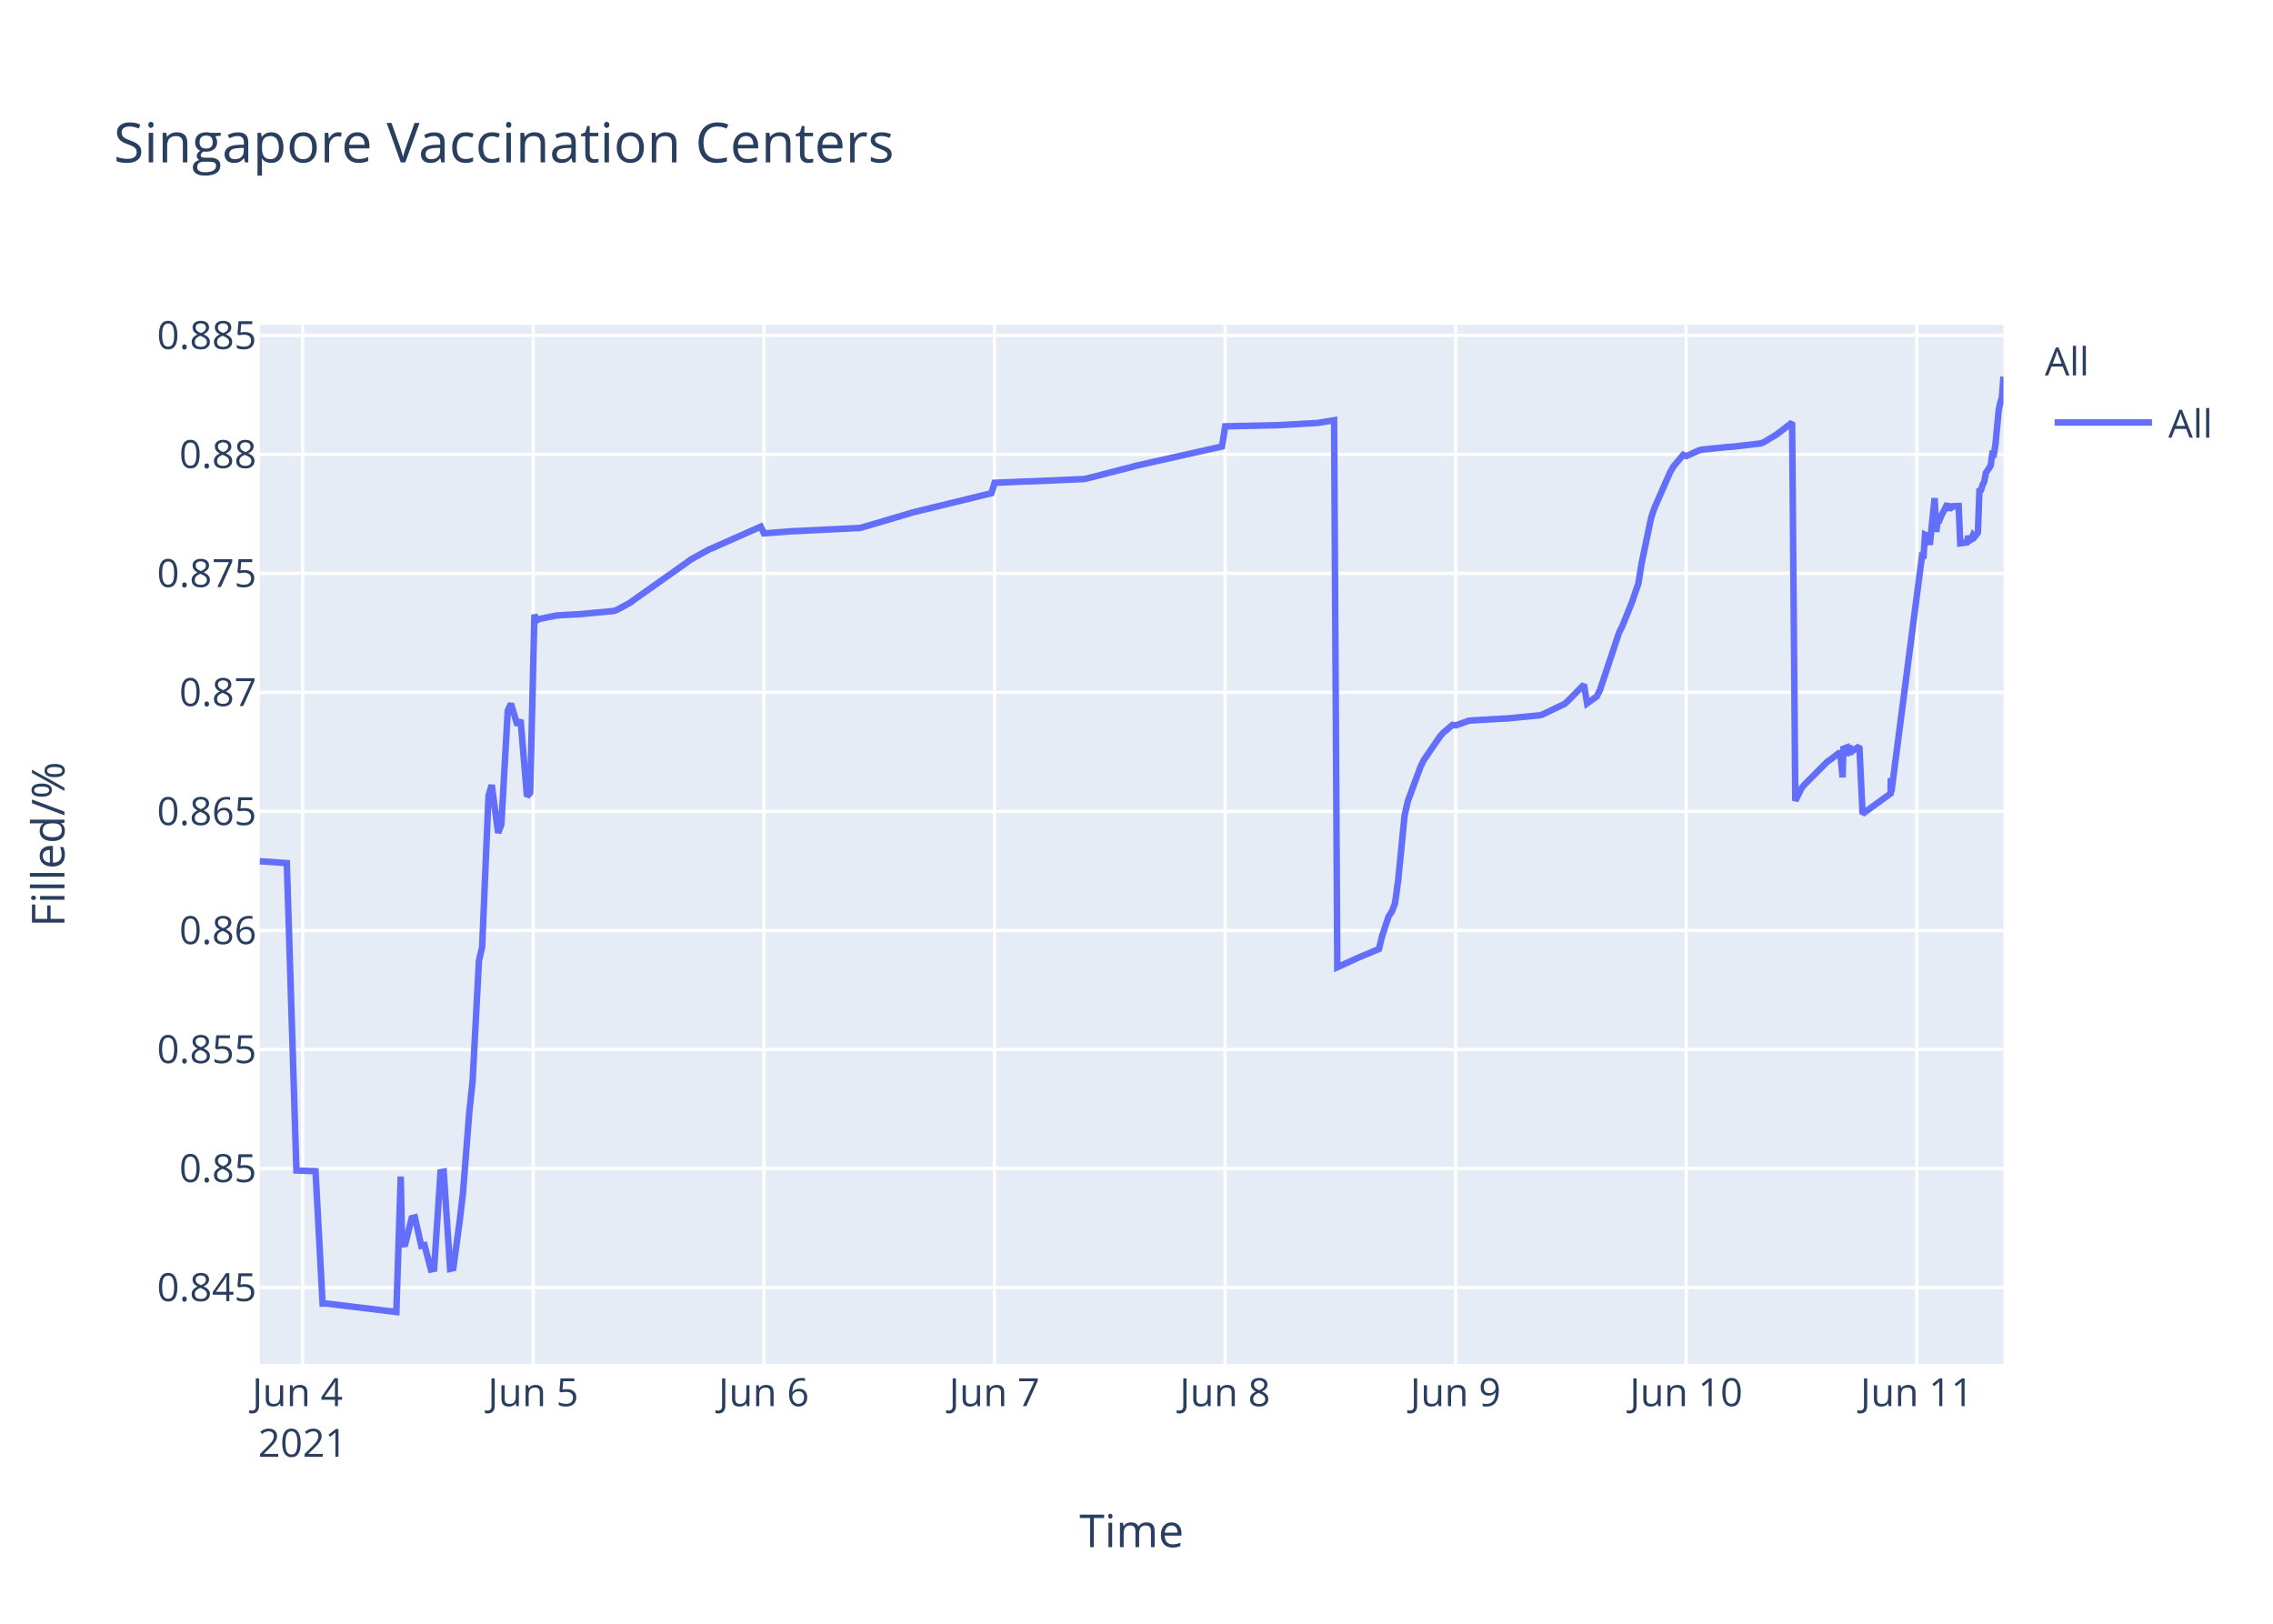
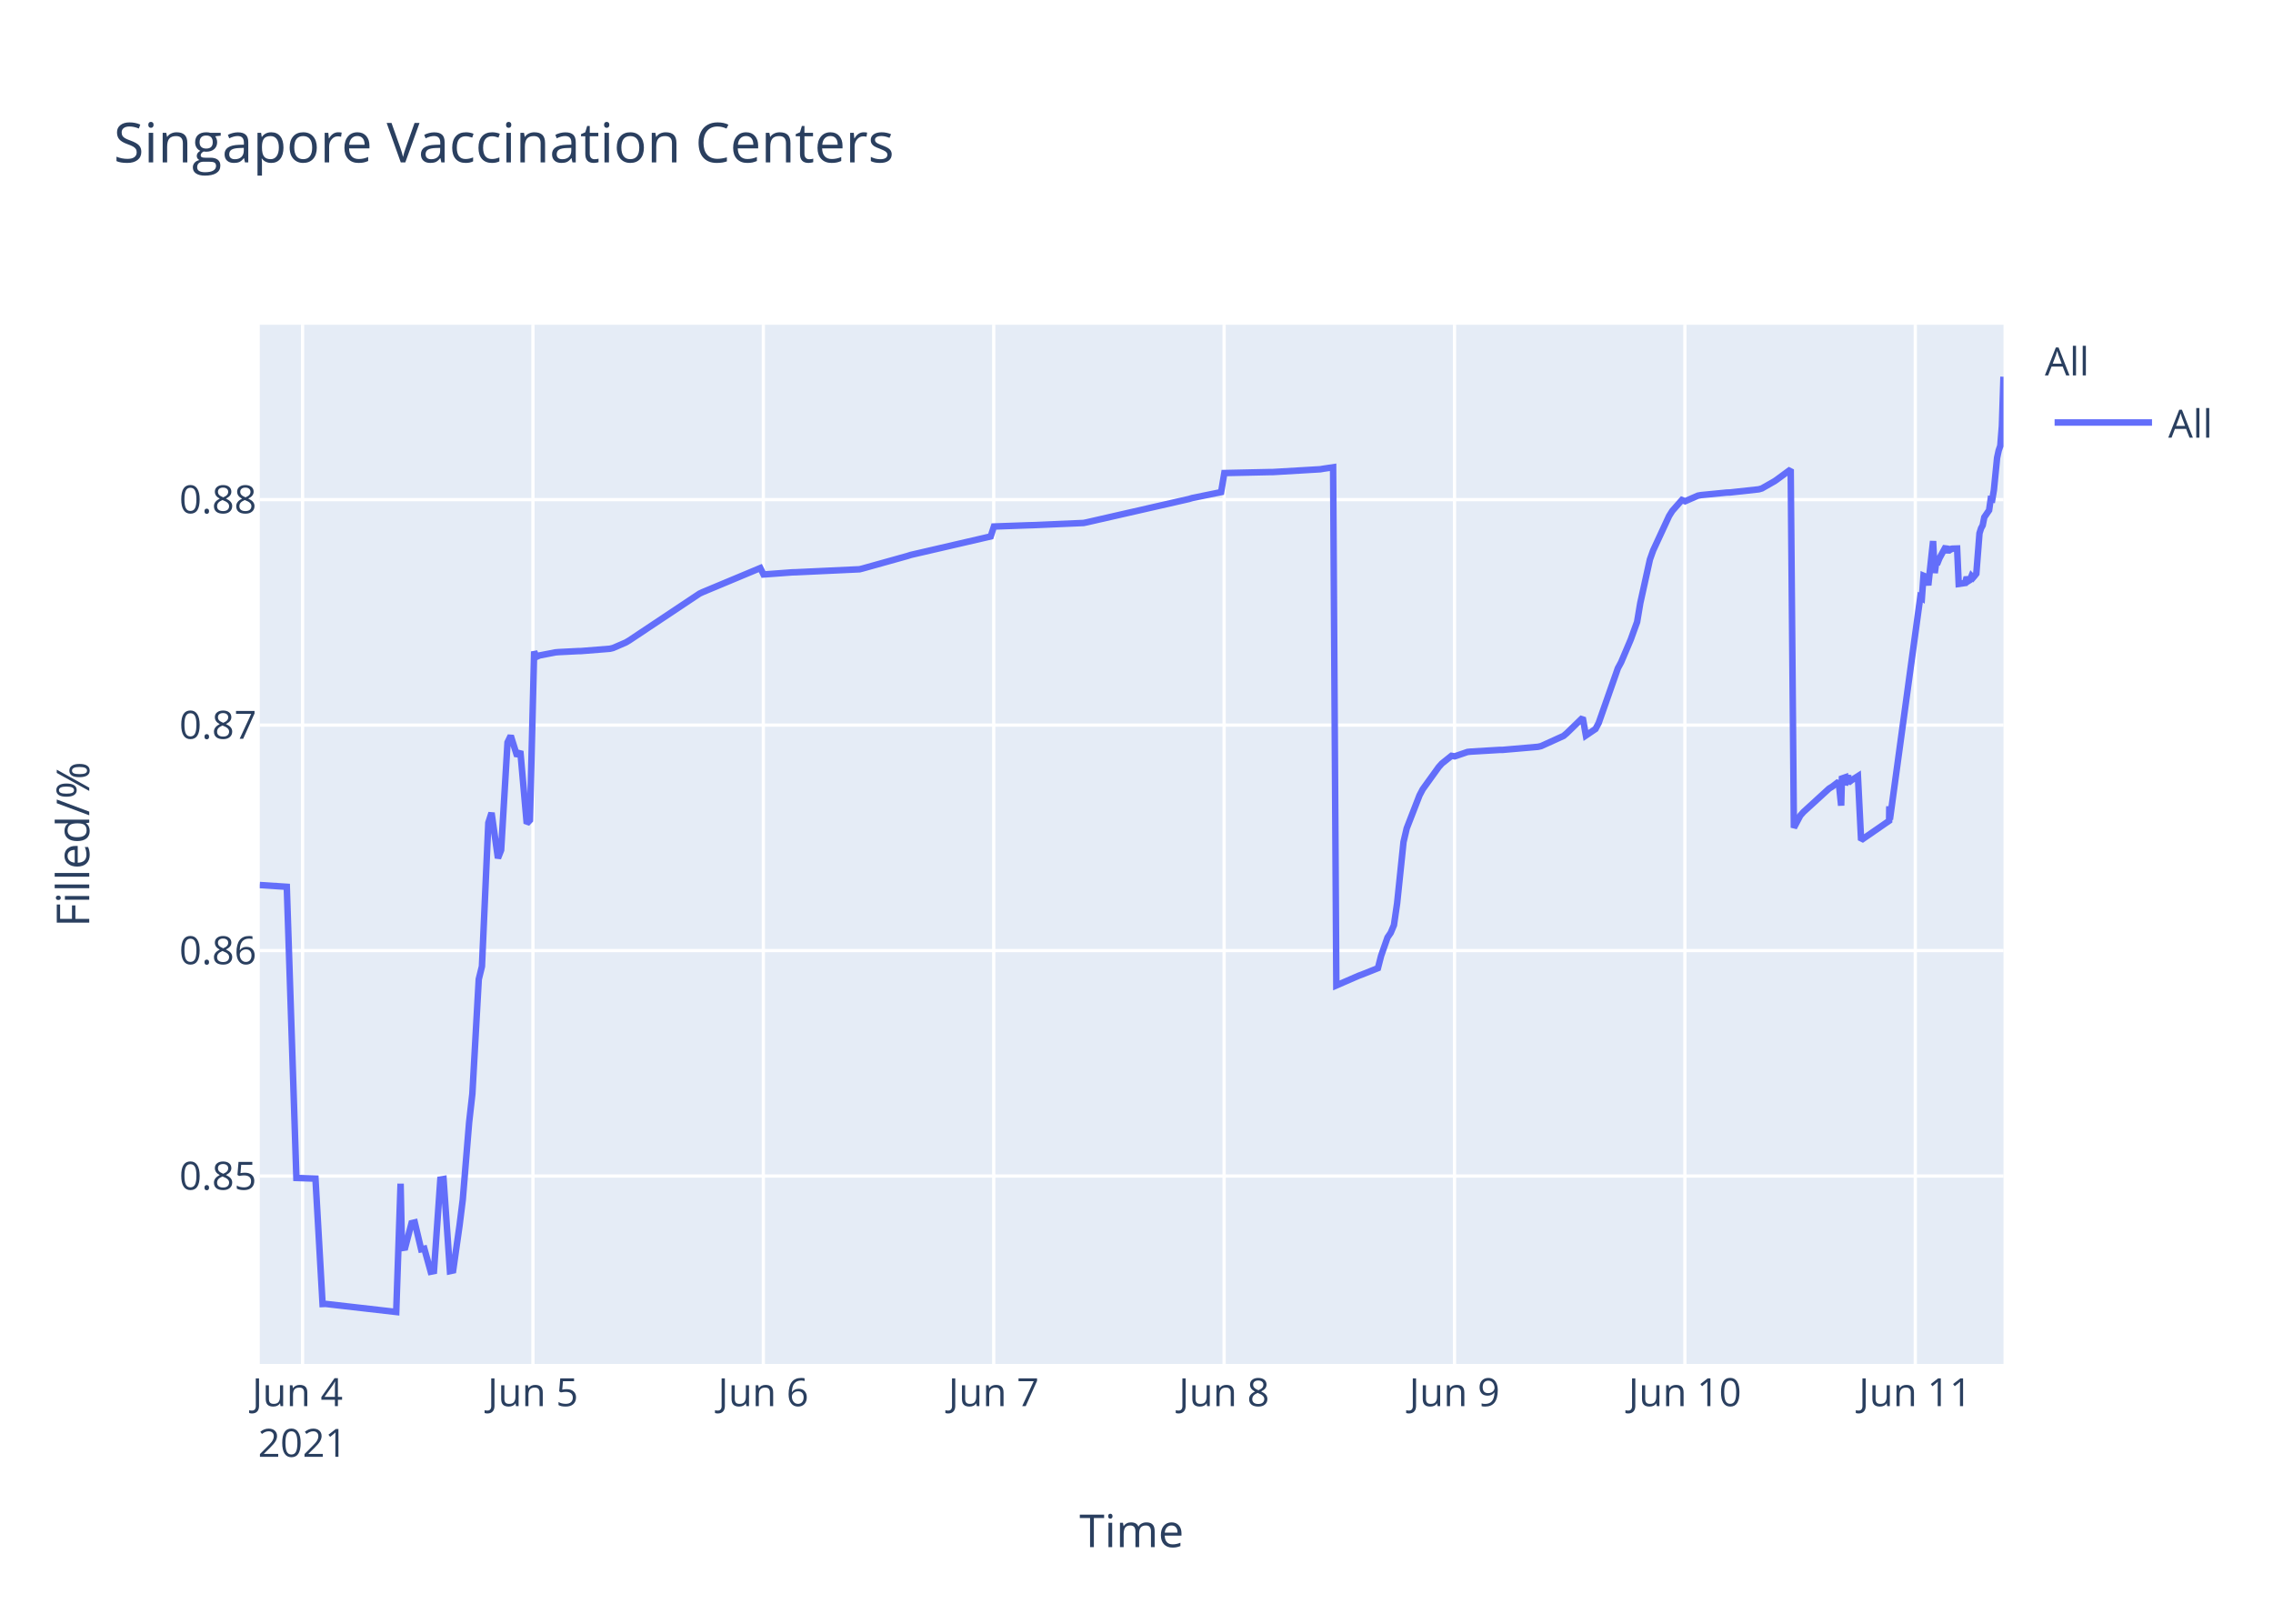
<svg xmlns="http://www.w3.org/2000/svg" class="main-svg" width="700" height="500" style="" viewBox="0 0 700 500">
  <rect x="0" y="0" width="700" height="500" style="fill: rgb(255, 255, 255); fill-opacity: 1;" />
-   <defs id="defs-342dc8">
+   <defs id="defs-fc55d5">
    <g class="clips">
-       <clipPath id="clip342dc8xyplot" class="plotclip">
+       <clipPath id="clipfc55d5xyplot" class="plotclip">
        <rect width="537" height="320" />
      </clipPath>
-       <clipPath class="axesclip" id="clip342dc8x">
+       <clipPath class="axesclip" id="clipfc55d5x">
        <rect x="80" y="0" width="537" height="500" />
      </clipPath>
-       <clipPath class="axesclip" id="clip342dc8y">
+       <clipPath class="axesclip" id="clipfc55d5y">
        <rect x="0" y="100" width="700" height="320" />
      </clipPath>
-       <clipPath class="axesclip" id="clip342dc8xy">
+       <clipPath class="axesclip" id="clipfc55d5xy">
        <rect x="80" y="100" width="537" height="320" />
      </clipPath>
    </g>
    <g class="gradients" />
  </defs>
  <g class="bglayer">
    <rect class="bg" x="80" y="100" width="537" height="320" style="fill: rgb(229, 236, 246); fill-opacity: 1; stroke-width: 0;" />
  </g>
  <g class="layer-below">
    <g class="imagelayer" />
    <g class="shapelayer" />
  </g>
  <g class="cartesianlayer">
    <g class="subplot xy">
      <g class="layer-subplot">
        <g class="shapelayer" />
        <g class="imagelayer" />
      </g>
      <g class="gridlayer">
        <g class="x">
-           <path class="xgrid crisp" transform="translate(93.19,0)" d="M0,100v320" style="stroke: rgb(255, 255, 255); stroke-opacity: 1; stroke-width: 1px;" />
-           <path class="xgrid crisp" transform="translate(164.21,0)" d="M0,100v320" style="stroke: rgb(255, 255, 255); stroke-opacity: 1; stroke-width: 1px;" />
-           <path class="xgrid crisp" transform="translate(235.22,0)" d="M0,100v320" style="stroke: rgb(255, 255, 255); stroke-opacity: 1; stroke-width: 1px;" />
-           <path class="xgrid crisp" transform="translate(306.24,0)" d="M0,100v320" style="stroke: rgb(255, 255, 255); stroke-opacity: 1; stroke-width: 1px;" />
-           <path class="xgrid crisp" transform="translate(377.26,0)" d="M0,100v320" style="stroke: rgb(255, 255, 255); stroke-opacity: 1; stroke-width: 1px;" />
-           <path class="xgrid crisp" transform="translate(448.27,0)" d="M0,100v320" style="stroke: rgb(255, 255, 255); stroke-opacity: 1; stroke-width: 1px;" />
-           <path class="xgrid crisp" transform="translate(519.29,0)" d="M0,100v320" style="stroke: rgb(255, 255, 255); stroke-opacity: 1; stroke-width: 1px;" />
-           <path class="xgrid crisp" transform="translate(590.31,0)" d="M0,100v320" style="stroke: rgb(255, 255, 255); stroke-opacity: 1; stroke-width: 1px;" />
+           <path class="xgrid crisp" transform="translate(93.18,0)" d="M0,100v320" style="stroke: rgb(255, 255, 255); stroke-opacity: 1; stroke-width: 1px;" />
+           <path class="xgrid crisp" transform="translate(164.13,0)" d="M0,100v320" style="stroke: rgb(255, 255, 255); stroke-opacity: 1; stroke-width: 1px;" />
+           <path class="xgrid crisp" transform="translate(235.08,0)" d="M0,100v320" style="stroke: rgb(255, 255, 255); stroke-opacity: 1; stroke-width: 1px;" />
+           <path class="xgrid crisp" transform="translate(306.03,0)" d="M0,100v320" style="stroke: rgb(255, 255, 255); stroke-opacity: 1; stroke-width: 1px;" />
+           <path class="xgrid crisp" transform="translate(376.98,0)" d="M0,100v320" style="stroke: rgb(255, 255, 255); stroke-opacity: 1; stroke-width: 1px;" />
+           <path class="xgrid crisp" transform="translate(447.94,0)" d="M0,100v320" style="stroke: rgb(255, 255, 255); stroke-opacity: 1; stroke-width: 1px;" />
+           <path class="xgrid crisp" transform="translate(518.89,0)" d="M0,100v320" style="stroke: rgb(255, 255, 255); stroke-opacity: 1; stroke-width: 1px;" />
+           <path class="xgrid crisp" transform="translate(589.84,0)" d="M0,100v320" style="stroke: rgb(255, 255, 255); stroke-opacity: 1; stroke-width: 1px;" />
        </g>
        <g class="y">
-           <path class="ygrid crisp" transform="translate(0,396.45)" d="M80,0h537" style="stroke: rgb(255, 255, 255); stroke-opacity: 1; stroke-width: 1px;" />
-           <path class="ygrid crisp" transform="translate(0,359.8)" d="M80,0h537" style="stroke: rgb(255, 255, 255); stroke-opacity: 1; stroke-width: 1px;" />
-           <path class="ygrid crisp" transform="translate(0,323.16)" d="M80,0h537" style="stroke: rgb(255, 255, 255); stroke-opacity: 1; stroke-width: 1px;" />
-           <path class="ygrid crisp" transform="translate(0,286.51)" d="M80,0h537" style="stroke: rgb(255, 255, 255); stroke-opacity: 1; stroke-width: 1px;" />
-           <path class="ygrid crisp" transform="translate(0,249.86)" d="M80,0h537" style="stroke: rgb(255, 255, 255); stroke-opacity: 1; stroke-width: 1px;" />
-           <path class="ygrid crisp" transform="translate(0,213.21)" d="M80,0h537" style="stroke: rgb(255, 255, 255); stroke-opacity: 1; stroke-width: 1px;" />
-           <path class="ygrid crisp" transform="translate(0,176.56)" d="M80,0h537" style="stroke: rgb(255, 255, 255); stroke-opacity: 1; stroke-width: 1px;" />
-           <path class="ygrid crisp" transform="translate(0,139.92)" d="M80,0h537" style="stroke: rgb(255, 255, 255); stroke-opacity: 1; stroke-width: 1px;" />
-           <path class="ygrid crisp" transform="translate(0,103.27)" d="M80,0h537" style="stroke: rgb(255, 255, 255); stroke-opacity: 1; stroke-width: 1px;" />
+           <path class="ygrid crisp" transform="translate(0,362.14)" d="M80,0h537" style="stroke: rgb(255, 255, 255); stroke-opacity: 1; stroke-width: 1px;" />
+           <path class="ygrid crisp" transform="translate(0,292.71)" d="M80,0h537" style="stroke: rgb(255, 255, 255); stroke-opacity: 1; stroke-width: 1px;" />
+           <path class="ygrid crisp" transform="translate(0,223.28)" d="M80,0h537" style="stroke: rgb(255, 255, 255); stroke-opacity: 1; stroke-width: 1px;" />
+           <path class="ygrid crisp" transform="translate(0,153.85)" d="M80,0h537" style="stroke: rgb(255, 255, 255); stroke-opacity: 1; stroke-width: 1px;" />
        </g>
      </g>
      <g class="zerolinelayer" />
      <path class="xlines-below" />
      <path class="ylines-below" />
      <g class="overlines-below" />
      <g class="xaxislayer-below" />
      <g class="yaxislayer-below" />
      <g class="overaxes-below" />
-       <g class="plot" transform="translate(80,100)" clip-path="url('#clip342dc8xyplot')">
+       <g class="plot" transform="translate(80,100)" clip-path="url('#clipfc55d5xyplot')">
        <g class="scatterlayer mlayer">
-           <g class="trace scatter trace5a0e3f" style="stroke-miterlimit: 2; opacity: 1;">
+           <g class="trace scatter trace1f03d2" style="stroke-miterlimit: 2; opacity: 1;">
            <g class="fills" />
            <g class="errorbars" />
            <g class="lines">
-               <path class="js-line" d="M0,165.21L8.33,165.77L11.29,260.43L17.17,260.64L19.35,301.41L20.27,301.37L42.06,304L43.41,262.29L43.83,283.22L44.81,283.07L46.78,275.12L47.77,274.87L49.74,283.63L50.73,283.42L52.7,290.92L53.69,290.71L55.66,260.96L56.65,260.78L58.62,290.73L59.61,290.51L61.58,275.88L62.56,267.51L64.54,242.3L65.53,233.08L67.5,195.85L68.48,191.66L70.45,144.98L71.44,141.74L73.41,156.47L74.4,153.85L76.37,118.83L77.36,116.68L79.33,123.3L80.32,121.68L82.29,145.22L83.28,144.13L84.58,89.29L85.25,91.04L86.24,90.57L91.17,89.57L92.16,89.48L97.09,89.19L98.07,89.17L108.92,88.15L109.91,87.84L113.85,85.72L114.84,85L131.61,73.14L132.59,72.38L138.51,69.11L139.5,68.73L154.3,62.17L155.28,64.25L164.16,63.56L165.15,63.54L184.87,62.57L185.86,62.3L199.67,58.23L200.65,57.9L225.31,51.88L226.3,48.66L236.16,48.25L237.15,48.24L253.91,47.51L254.9,47.29L268.71,43.75L269.69,43.46L296.33,37.49L297.32,31.28L312.11,30.96L313.1,30.95L325.92,30.23L326.91,30.05L330.85,29.41L331.84,197.85L338.75,194.69L339.76,194.29L344.66,192.23L345.65,188.21L347.62,182.24L348.61,180.74L349.6,178.25L350.58,171.15L352.55,151.22L353.54,146.77L357.49,136.05L358.47,134.06L363.41,126.85L364.39,125.69L367.35,123.2L368.34,123.37L372.28,121.95L373.27,121.84L383.13,121.27L384.12,121.24L393.98,120.28L394.96,120.05L401.87,116.74L402.86,115.86L407.79,110.81L408.77,116.59L411.73,114.47L412.72,112.51L418.64,94.73L419.62,92.8L422.59,85.43L423.57,82.56L424.56,79.69L425.54,73.53L428.5,59.4L429.49,56.46L434.42,45.23L435.41,43.58L438.37,40.05L439.35,40.45L443.3,38.64L444.28,38.44L452.18,37.63L453.16,37.6L462.04,36.57L463.02,36.27L466.97,33.9L467.95,33.17L471.9,30.11L472.89,146.58L474.86,142.62L475.85,141.46L482.75,134.55L483.74,133.85L486.7,131.6L487.45,139.38L487.69,130.57L488.62,130.22L488.67,132.7L489.61,129.46L489.66,131.95L490.64,131.15L492.62,129.82L493.6,150.62L502.24,144.33L502.28,140.34L502.33,139.64L502.48,143.9L511.85,71.6L512.34,71.93L512.84,64.65L513.82,65.09L514.31,67.77L515.79,53.39L516.29,63.78L516.78,60.16L517.27,60.23L517.77,58.96L519.74,55.12L520.23,57.2L520.73,55.46L521.22,56.14L521.71,55.86L523.19,55.81L523.69,67.32L525.66,67.02L526.15,65.1L526.64,66.41L527.13,66.08L527.63,64.76L528.12,65.29L528.62,64.69L529.11,64L529.6,51.08L530.1,50.86L530.59,49.23L531.08,48.29L531.57,45.65L533.06,43.37L533.55,39.78L534.04,39.88L534.53,36.84L535.52,26.34L536.01,23.96L536.51,22.42L537,16" style="vector-effect: non-scaling-stroke; fill: none; stroke: rgb(99, 110, 250); stroke-opacity: 1; stroke-width: 2px; opacity: 1;" />
+               <path class="js-line" d="M0,172.53L8.32,173.07L11.28,262.73L17.15,262.93L19.34,301.55L20.26,301.51L42.02,304L43.37,264.49L43.79,284.32L44.77,284.17L46.74,276.65L47.73,276.41L49.7,284.7L50.68,284.5L52.65,291.61L53.64,291.41L55.61,263.23L56.6,263.06L58.57,291.43L59.55,291.22L61.52,277.37L62.51,269.44L64.48,245.56L65.47,236.82L67.44,201.55L68.42,197.58L70.39,153.36L71.38,150.3L73.35,164.25L74.33,161.77L76.3,128.6L77.29,126.56L79.26,132.83L80.24,131.3L82.22,153.6L83.2,152.56L84.5,100.61L85.17,102.28L86.16,101.83L91.09,100.88L92.07,100.8L97.98,100.5L98.97,100.48L107.84,99.77L108.82,99.53L112.76,97.82L113.75,97.23L135.43,82.79L136.41,82.33L154.15,74.92L155.14,76.9L164.01,76.24L164.99,76.22L184.7,75.3L185.69,75.05L199.48,71.2L200.47,70.88L225.1,65.18L226.09,62.13L236.93,61.74L237.92,61.72L253.68,61.04L254.67,60.84L286.2,53.65L287.19,53.35L296.06,51.54L297.05,45.67L310.84,45.37L311.83,45.37L326.61,44.5L327.59,44.33L330.55,43.89L331.54,203.45L338.44,200.45L339.45,200.08L344.35,198.13L345.33,194.32L347.31,188.66L348.29,187.24L349.28,184.88L350.26,178.16L352.23,159.28L353.22,155.06L357.16,144.91L358.15,143.03L363.07,136.2L364.06,135.1L367.01,132.74L368,132.9L371.94,131.55L372.93,131.45L381.8,130.92L382.78,130.91L393.62,129.97L394.6,129.75L401.5,126.62L402.49,125.79L407.42,121L408.4,126.48L411.36,124.47L412.34,122.62L418.25,105.77L419.24,103.94L422.2,96.96L423.18,94.24L424.17,91.52L425.15,85.69L428.11,72.3L429.1,69.52L434.02,58.89L435.01,57.32L437.96,53.97L438.95,54.35L442.89,52.63L443.88,52.45L451.76,51.68L452.75,51.65L461.62,50.68L462.6,50.4L466.54,48.15L467.53,47.45L471.47,44.55L472.45,154.88L474.43,151.13L475.41,150.03L483.3,142.82L484.28,142.21L486.25,140.7L487.01,148.07L487.24,139.72L488.18,139.39L488.22,141.74L489.16,138.67L489.21,141.02L490.19,140.27L492.17,139.01L493.15,158.71L501.78,152.75L501.82,148.98L501.87,148.31L502.02,152.35L511.38,83.86L511.87,84.17L512.37,77.28L513.35,77.69L513.84,80.23L515.32,66.61L515.82,76.46L516.31,73.02L516.8,73.09L517.29,71.88L519.26,68.25L519.76,70.22L520.25,68.57L520.74,69.22L521.24,68.95L522.72,68.9L523.21,79.81L525.18,79.52L525.67,77.7L526.16,78.94L526.65,78.63L527.15,77.38L527.64,77.88L528.13,77.31L528.63,76.66L529.61,64.21L530.1,62.67L530.59,61.78L531.09,59.28L532.57,57.12L533.06,53.72L533.55,53.81L534.04,50.94L535.03,40.99L535.52,38.73L536.02,37.28L536.51,31.19L537,16" style="vector-effect: non-scaling-stroke; fill: none; stroke: rgb(99, 110, 250); stroke-opacity: 1; stroke-width: 2px; opacity: 1;" />
            </g>
            <g class="points" />
            <g class="text" />
          </g>
        </g>
      </g>
      <g class="overplot" />
      <path class="xlines-above crisp" d="M0,0" style="fill: none;" />
      <path class="ylines-above crisp" d="M0,0" style="fill: none;" />
      <g class="overlines-above" />
      <g class="xaxislayer-above">
        <g class="xtick">
-           <text text-anchor="middle" x="0" y="433" transform="translate(93.19,0)" style="font-family: 'Open Sans', verdana, arial, sans-serif; font-size: 12px; fill: rgb(42, 63, 95); fill-opacity: 1; white-space: pre;">
+           <text text-anchor="middle" x="0" y="433" transform="translate(93.18,0)" style="font-family: 'Open Sans', verdana, arial, sans-serif; font-size: 12px; fill: rgb(42, 63, 95); fill-opacity: 1; white-space: pre;">
            <tspan class="line" dy="0em" x="0" y="433">Jun 4</tspan>
            <tspan class="line" dy="1.3em" x="0" y="433">2021</tspan>
          </text>
        </g>
        <g class="xtick">
-           <text text-anchor="middle" x="0" y="433" transform="translate(164.21,0)" style="font-family: 'Open Sans', verdana, arial, sans-serif; font-size: 12px; fill: rgb(42, 63, 95); fill-opacity: 1; white-space: pre;">Jun 5</text>
+           <text text-anchor="middle" x="0" y="433" transform="translate(164.13,0)" style="font-family: 'Open Sans', verdana, arial, sans-serif; font-size: 12px; fill: rgb(42, 63, 95); fill-opacity: 1; white-space: pre;">Jun 5</text>
        </g>
        <g class="xtick">
-           <text text-anchor="middle" x="0" y="433" transform="translate(235.22,0)" style="font-family: 'Open Sans', verdana, arial, sans-serif; font-size: 12px; fill: rgb(42, 63, 95); fill-opacity: 1; white-space: pre;">Jun 6</text>
+           <text text-anchor="middle" x="0" y="433" transform="translate(235.08,0)" style="font-family: 'Open Sans', verdana, arial, sans-serif; font-size: 12px; fill: rgb(42, 63, 95); fill-opacity: 1; white-space: pre;">Jun 6</text>
        </g>
        <g class="xtick">
-           <text text-anchor="middle" x="0" y="433" transform="translate(306.24,0)" style="font-family: 'Open Sans', verdana, arial, sans-serif; font-size: 12px; fill: rgb(42, 63, 95); fill-opacity: 1; white-space: pre;">Jun 7</text>
+           <text text-anchor="middle" x="0" y="433" transform="translate(306.03,0)" style="font-family: 'Open Sans', verdana, arial, sans-serif; font-size: 12px; fill: rgb(42, 63, 95); fill-opacity: 1; white-space: pre;">Jun 7</text>
        </g>
        <g class="xtick">
-           <text text-anchor="middle" x="0" y="433" transform="translate(377.26,0)" style="font-family: 'Open Sans', verdana, arial, sans-serif; font-size: 12px; fill: rgb(42, 63, 95); fill-opacity: 1; white-space: pre;">Jun 8</text>
+           <text text-anchor="middle" x="0" y="433" transform="translate(376.98,0)" style="font-family: 'Open Sans', verdana, arial, sans-serif; font-size: 12px; fill: rgb(42, 63, 95); fill-opacity: 1; white-space: pre;">Jun 8</text>
        </g>
        <g class="xtick">
-           <text text-anchor="middle" x="0" y="433" transform="translate(448.27,0)" style="font-family: 'Open Sans', verdana, arial, sans-serif; font-size: 12px; fill: rgb(42, 63, 95); fill-opacity: 1; white-space: pre;">Jun 9</text>
+           <text text-anchor="middle" x="0" y="433" transform="translate(447.94,0)" style="font-family: 'Open Sans', verdana, arial, sans-serif; font-size: 12px; fill: rgb(42, 63, 95); fill-opacity: 1; white-space: pre;">Jun 9</text>
        </g>
        <g class="xtick">
-           <text text-anchor="middle" x="0" y="433" transform="translate(519.29,0)" style="font-family: 'Open Sans', verdana, arial, sans-serif; font-size: 12px; fill: rgb(42, 63, 95); fill-opacity: 1; white-space: pre;">Jun 10</text>
+           <text text-anchor="middle" x="0" y="433" transform="translate(518.89,0)" style="font-family: 'Open Sans', verdana, arial, sans-serif; font-size: 12px; fill: rgb(42, 63, 95); fill-opacity: 1; white-space: pre;">Jun 10</text>
        </g>
        <g class="xtick">
-           <text text-anchor="middle" x="0" y="433" transform="translate(590.31,0)" style="font-family: 'Open Sans', verdana, arial, sans-serif; font-size: 12px; fill: rgb(42, 63, 95); fill-opacity: 1; white-space: pre;">Jun 11</text>
+           <text text-anchor="middle" x="0" y="433" transform="translate(589.84,0)" style="font-family: 'Open Sans', verdana, arial, sans-serif; font-size: 12px; fill: rgb(42, 63, 95); fill-opacity: 1; white-space: pre;">Jun 11</text>
        </g>
      </g>
      <g class="yaxislayer-above">
        <g class="ytick">
-           <text text-anchor="end" x="79" y="4.2" transform="translate(0,396.45)" style="font-family: 'Open Sans', verdana, arial, sans-serif; font-size: 12px; fill: rgb(42, 63, 95); fill-opacity: 1; white-space: pre;">0.845</text>
+           <text text-anchor="end" x="79" y="4.2" transform="translate(0,362.14)" style="font-family: 'Open Sans', verdana, arial, sans-serif; font-size: 12px; fill: rgb(42, 63, 95); fill-opacity: 1; white-space: pre;">0.85</text>
        </g>
        <g class="ytick">
-           <text text-anchor="end" x="79" y="4.2" transform="translate(0,359.8)" style="font-family: 'Open Sans', verdana, arial, sans-serif; font-size: 12px; fill: rgb(42, 63, 95); fill-opacity: 1; white-space: pre;">0.85</text>
+           <text text-anchor="end" x="79" y="4.2" transform="translate(0,292.71)" style="font-family: 'Open Sans', verdana, arial, sans-serif; font-size: 12px; fill: rgb(42, 63, 95); fill-opacity: 1; white-space: pre;">0.86</text>
        </g>
        <g class="ytick">
-           <text text-anchor="end" x="79" y="4.2" transform="translate(0,323.16)" style="font-family: 'Open Sans', verdana, arial, sans-serif; font-size: 12px; fill: rgb(42, 63, 95); fill-opacity: 1; white-space: pre;">0.855</text>
+           <text text-anchor="end" x="79" y="4.2" transform="translate(0,223.28)" style="font-family: 'Open Sans', verdana, arial, sans-serif; font-size: 12px; fill: rgb(42, 63, 95); fill-opacity: 1; white-space: pre;">0.87</text>
        </g>
        <g class="ytick">
-           <text text-anchor="end" x="79" y="4.2" transform="translate(0,286.51)" style="font-family: 'Open Sans', verdana, arial, sans-serif; font-size: 12px; fill: rgb(42, 63, 95); fill-opacity: 1; white-space: pre;">0.86</text>
-         </g>
-         <g class="ytick">
-           <text text-anchor="end" x="79" y="4.2" transform="translate(0,249.86)" style="font-family: 'Open Sans', verdana, arial, sans-serif; font-size: 12px; fill: rgb(42, 63, 95); fill-opacity: 1; white-space: pre;">0.865</text>
-         </g>
-         <g class="ytick">
-           <text text-anchor="end" x="79" y="4.2" transform="translate(0,213.21)" style="font-family: 'Open Sans', verdana, arial, sans-serif; font-size: 12px; fill: rgb(42, 63, 95); fill-opacity: 1; white-space: pre;">0.87</text>
-         </g>
-         <g class="ytick">
-           <text text-anchor="end" x="79" y="4.2" transform="translate(0,176.56)" style="font-family: 'Open Sans', verdana, arial, sans-serif; font-size: 12px; fill: rgb(42, 63, 95); fill-opacity: 1; white-space: pre;">0.875</text>
-         </g>
-         <g class="ytick">
-           <text text-anchor="end" x="79" y="4.2" transform="translate(0,139.92)" style="font-family: 'Open Sans', verdana, arial, sans-serif; font-size: 12px; fill: rgb(42, 63, 95); fill-opacity: 1; white-space: pre;">0.88</text>
-         </g>
-         <g class="ytick">
-           <text text-anchor="end" x="79" y="4.2" transform="translate(0,103.27)" style="font-family: 'Open Sans', verdana, arial, sans-serif; font-size: 12px; fill: rgb(42, 63, 95); fill-opacity: 1; white-space: pre;">0.885</text>
+           <text text-anchor="end" x="79" y="4.2" transform="translate(0,153.85)" style="font-family: 'Open Sans', verdana, arial, sans-serif; font-size: 12px; fill: rgb(42, 63, 95); fill-opacity: 1; white-space: pre;">0.88</text>
        </g>
      </g>
      <g class="overaxes-above" />
    </g>
  </g>
  <g class="polarlayer" />
  <g class="ternarylayer" />
  <g class="geolayer" />
  <g class="funnelarealayer" />
  <g class="pielayer" />
  <g class="treemaplayer" />
  <g class="sunburstlayer" />
  <g class="glimages" />
-   <defs id="topdefs-342dc8">
+   <defs id="topdefs-fc55d5">
    <g class="clips" />
-     <clipPath id="legend342dc8">
+     <clipPath id="legendfc55d5">
      <rect width="60" height="45" x="0" y="0" />
    </clipPath>
  </defs>
  <g class="layer-above">
    <g class="imagelayer" />
    <g class="shapelayer" />
  </g>
  <g class="infolayer">
    <g class="legend" pointer-events="all" transform="translate(627.74,100)">
      <rect class="bg" shape-rendering="crispEdges" width="60" height="45" x="0" y="0" style="stroke: rgb(68, 68, 68); stroke-opacity: 1; fill: rgb(255, 255, 255); fill-opacity: 1; stroke-width: 0px;" />
-       <g class="scrollbox" transform="" clip-path="url('#legend342dc8')">
+       <g class="scrollbox" transform="" clip-path="url('#legendfc55d5')">
        <text class="legendtitletext" text-anchor="start" x="2" y="15.6" style="font-family: 'Open Sans', verdana, arial, sans-serif; font-size: 12px; fill: rgb(42, 63, 95); fill-opacity: 1; white-space: pre;">All</text>
        <g class="groups" transform="">
          <g class="traces" transform="translate(0,30.1)" style="opacity: 1;">
            <text class="legendtext" text-anchor="start" x="40" y="4.68" style="font-family: 'Open Sans', verdana, arial, sans-serif; font-size: 12px; fill: rgb(42, 63, 95); fill-opacity: 1; white-space: pre;">All</text>
            <g class="layers" style="opacity: 1;">
              <g class="legendfill" />
              <g class="legendlines">
                <path class="js-line" d="M5,0h30" style="fill: none; stroke: rgb(99, 110, 250); stroke-opacity: 1; stroke-width: 2px;" />
              </g>
              <g class="legendsymbols">
                <g class="legendpoints" />
              </g>
            </g>
            <rect class="legendtoggle" x="0" y="-9.5" width="54.891" height="19" style="fill: rgb(0, 0, 0); fill-opacity: 0;" />
          </g>
        </g>
      </g>
      <rect class="scrollbar" rx="20" ry="3" width="0" height="0" x="0" y="0" style="fill: rgb(128, 139, 164); fill-opacity: 1;" />
    </g>
    <g class="g-gtitle">
      <text class="gtitle" x="35" y="50" text-anchor="start" dy="0em" style="font-family: 'Open Sans', verdana, arial, sans-serif; font-size: 17px; fill: rgb(42, 63, 95); opacity: 1; font-weight: normal; white-space: pre;">Singapore Vaccination Centers</text>
    </g>
    <g class="g-xtitle">
      <text class="xtitle" x="348.5" y="476.409" text-anchor="middle" style="font-family: 'Open Sans', verdana, arial, sans-serif; font-size: 14px; fill: rgb(42, 63, 95); opacity: 1; font-weight: normal; white-space: pre;">Time</text>
    </g>
    <g class="g-ytitle">
-       <text class="ytitle" transform="rotate(-90,19.84063,260)" x="19.841" y="260" text-anchor="middle" style="font-family: 'Open Sans', verdana, arial, sans-serif; font-size: 14px; fill: rgb(42, 63, 95); opacity: 1; font-weight: normal; white-space: pre;">Filled/%</text>
+       <text class="ytitle" transform="rotate(-90,27.48125,260)" x="27.481" y="260" text-anchor="middle" style="font-family: 'Open Sans', verdana, arial, sans-serif; font-size: 14px; fill: rgb(42, 63, 95); opacity: 1; font-weight: normal; white-space: pre;">Filled/%</text>
    </g>
  </g>
</svg>
